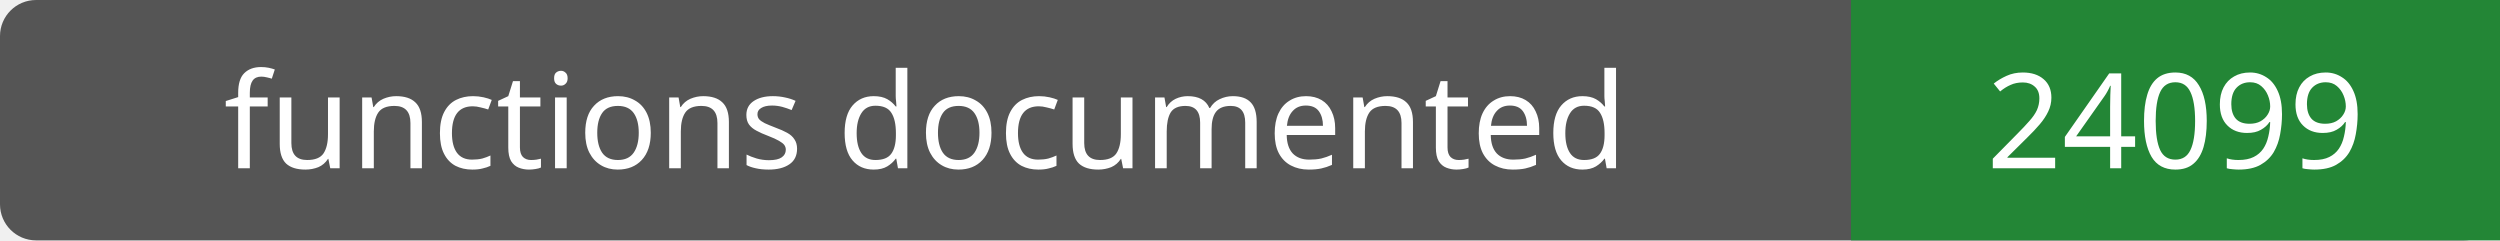
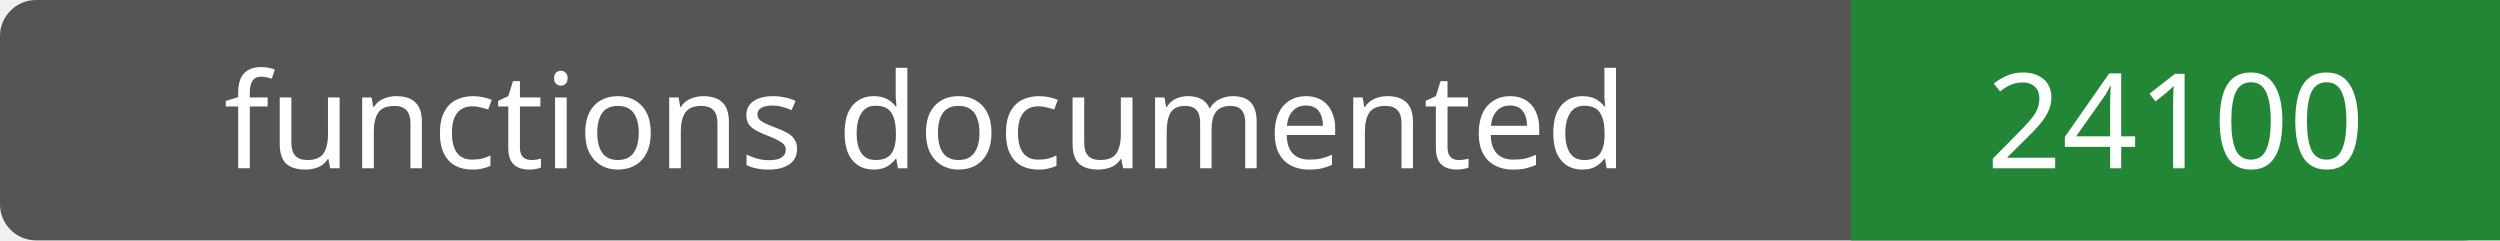
- <svg xmlns="http://www.w3.org/2000/svg" width="208" height="20" role="img" aria-label="functions documented: 24099">
+ <svg xmlns="http://www.w3.org/2000/svg" width="208" height="20" role="img" aria-label="functions documented: 24100">
  <rect width="208" height="20" rx="3" fill="#555" />
  <path fill="#238636" d="M154 0h54v20H154z" />
  <g fill="#fff" text-anchor="middle" font-family="Verdana,sans-serif" font-size="11">
    <text x="77.0" y="14">functions documented</text>
-     <text x="181.0" y="14">24099</text>
+     <text x="181.0" y="14">24100</text>
  </g>
</svg>
